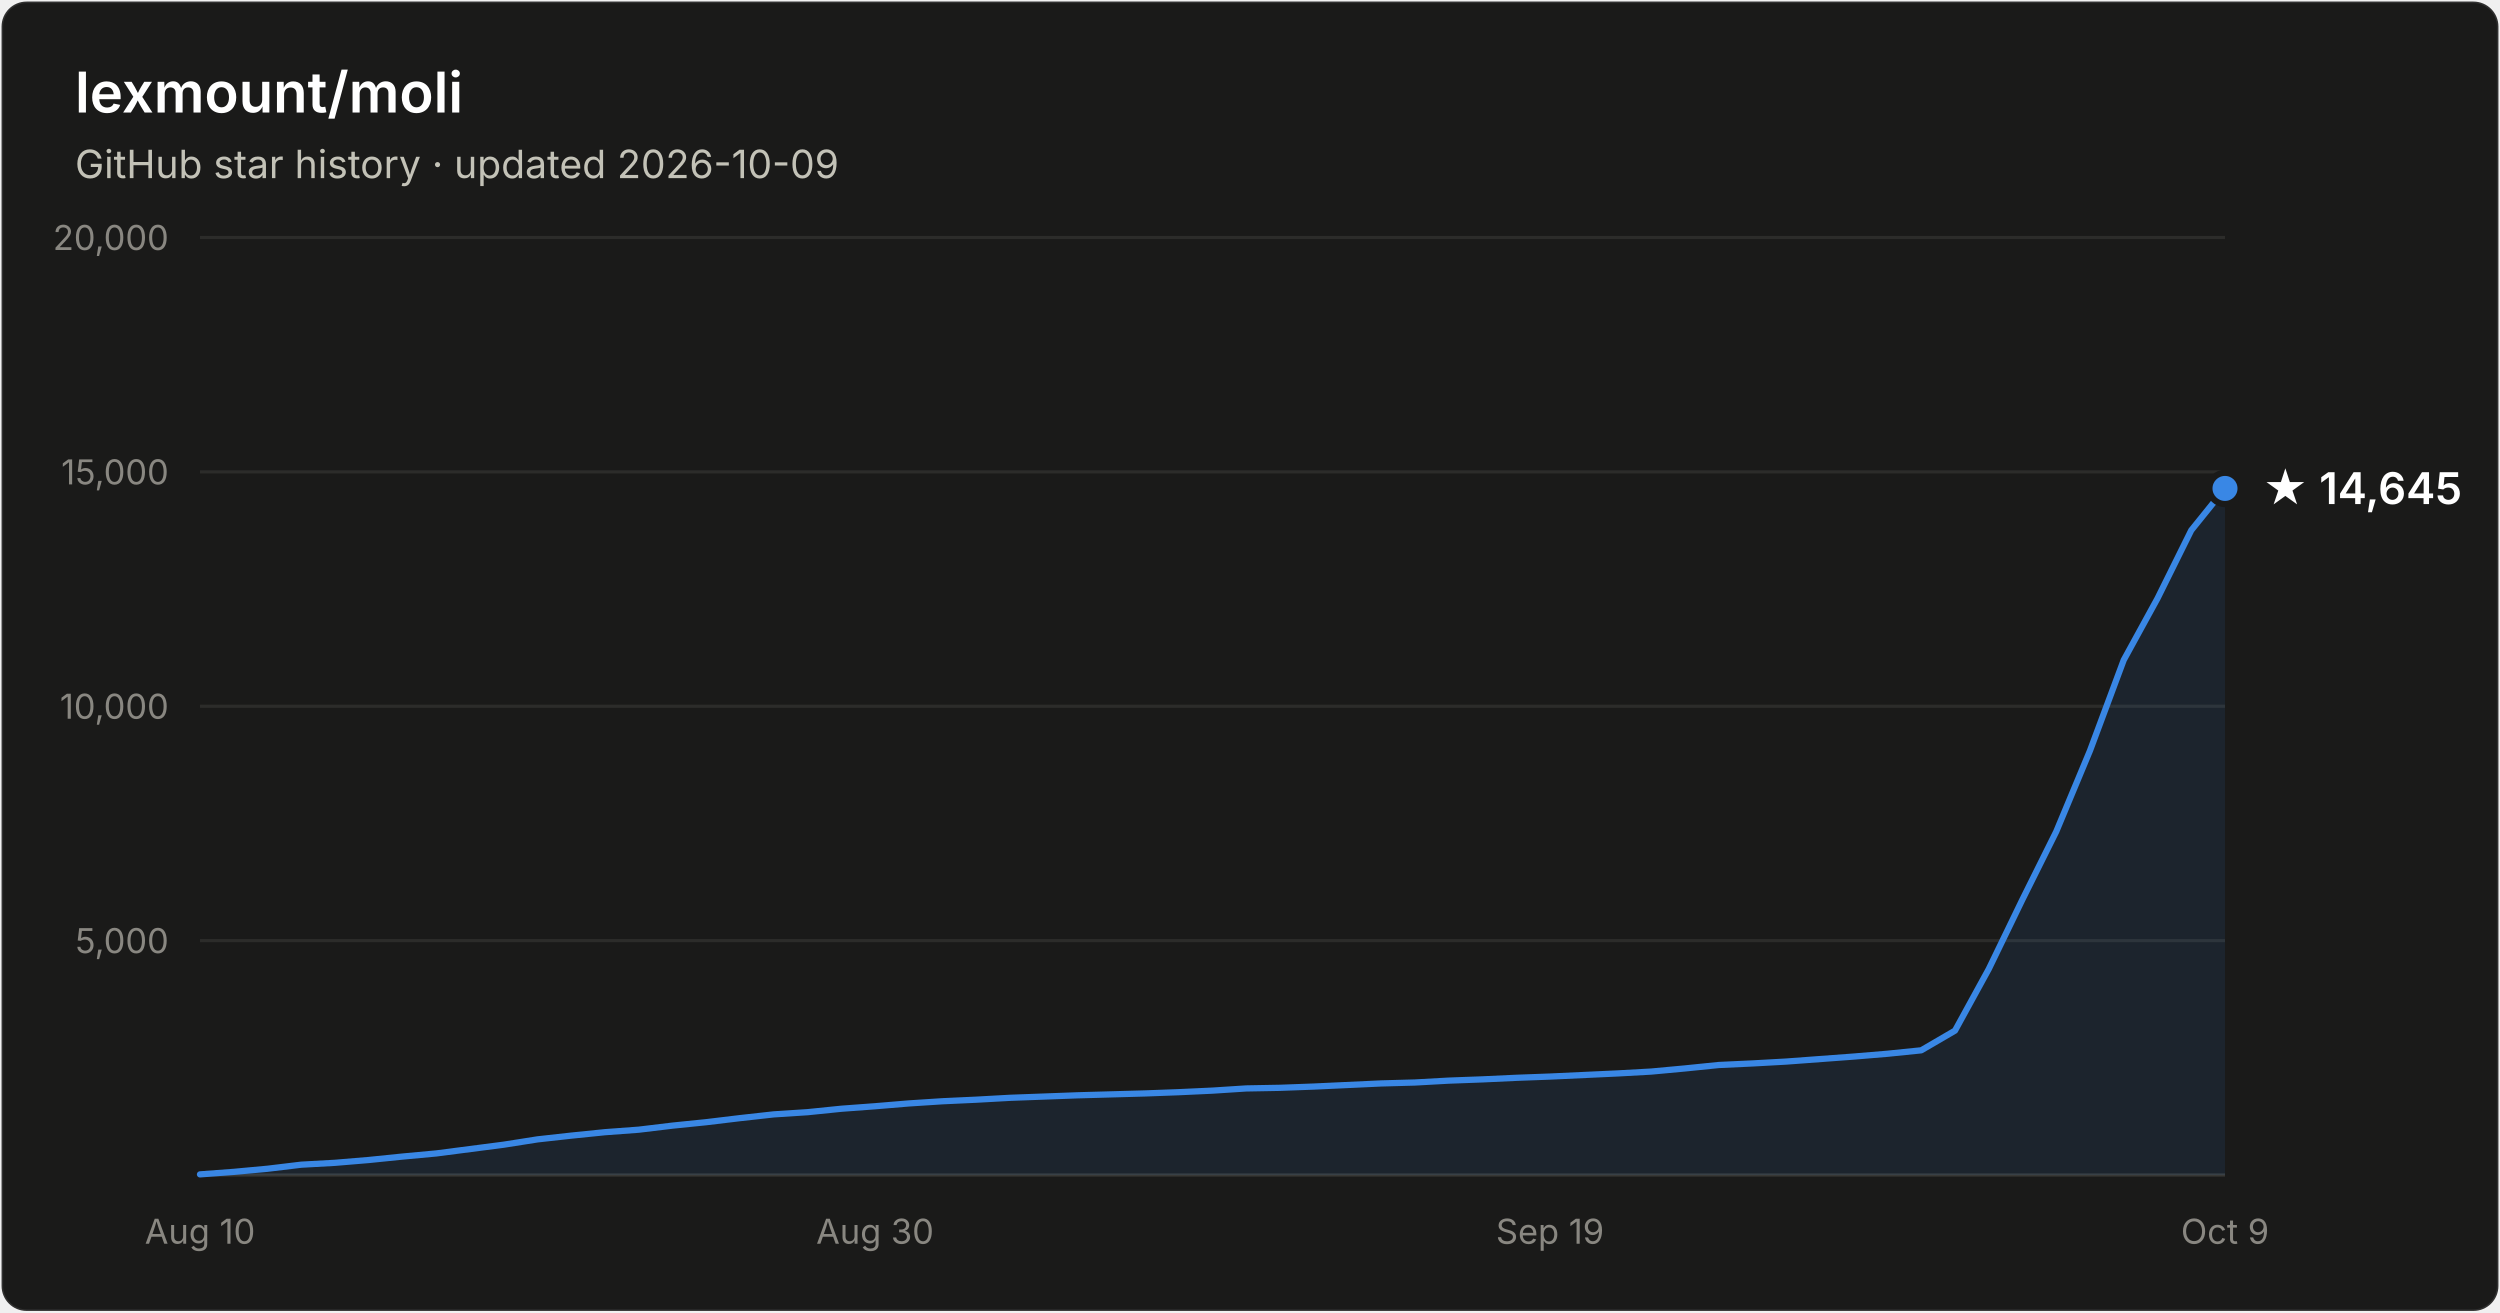
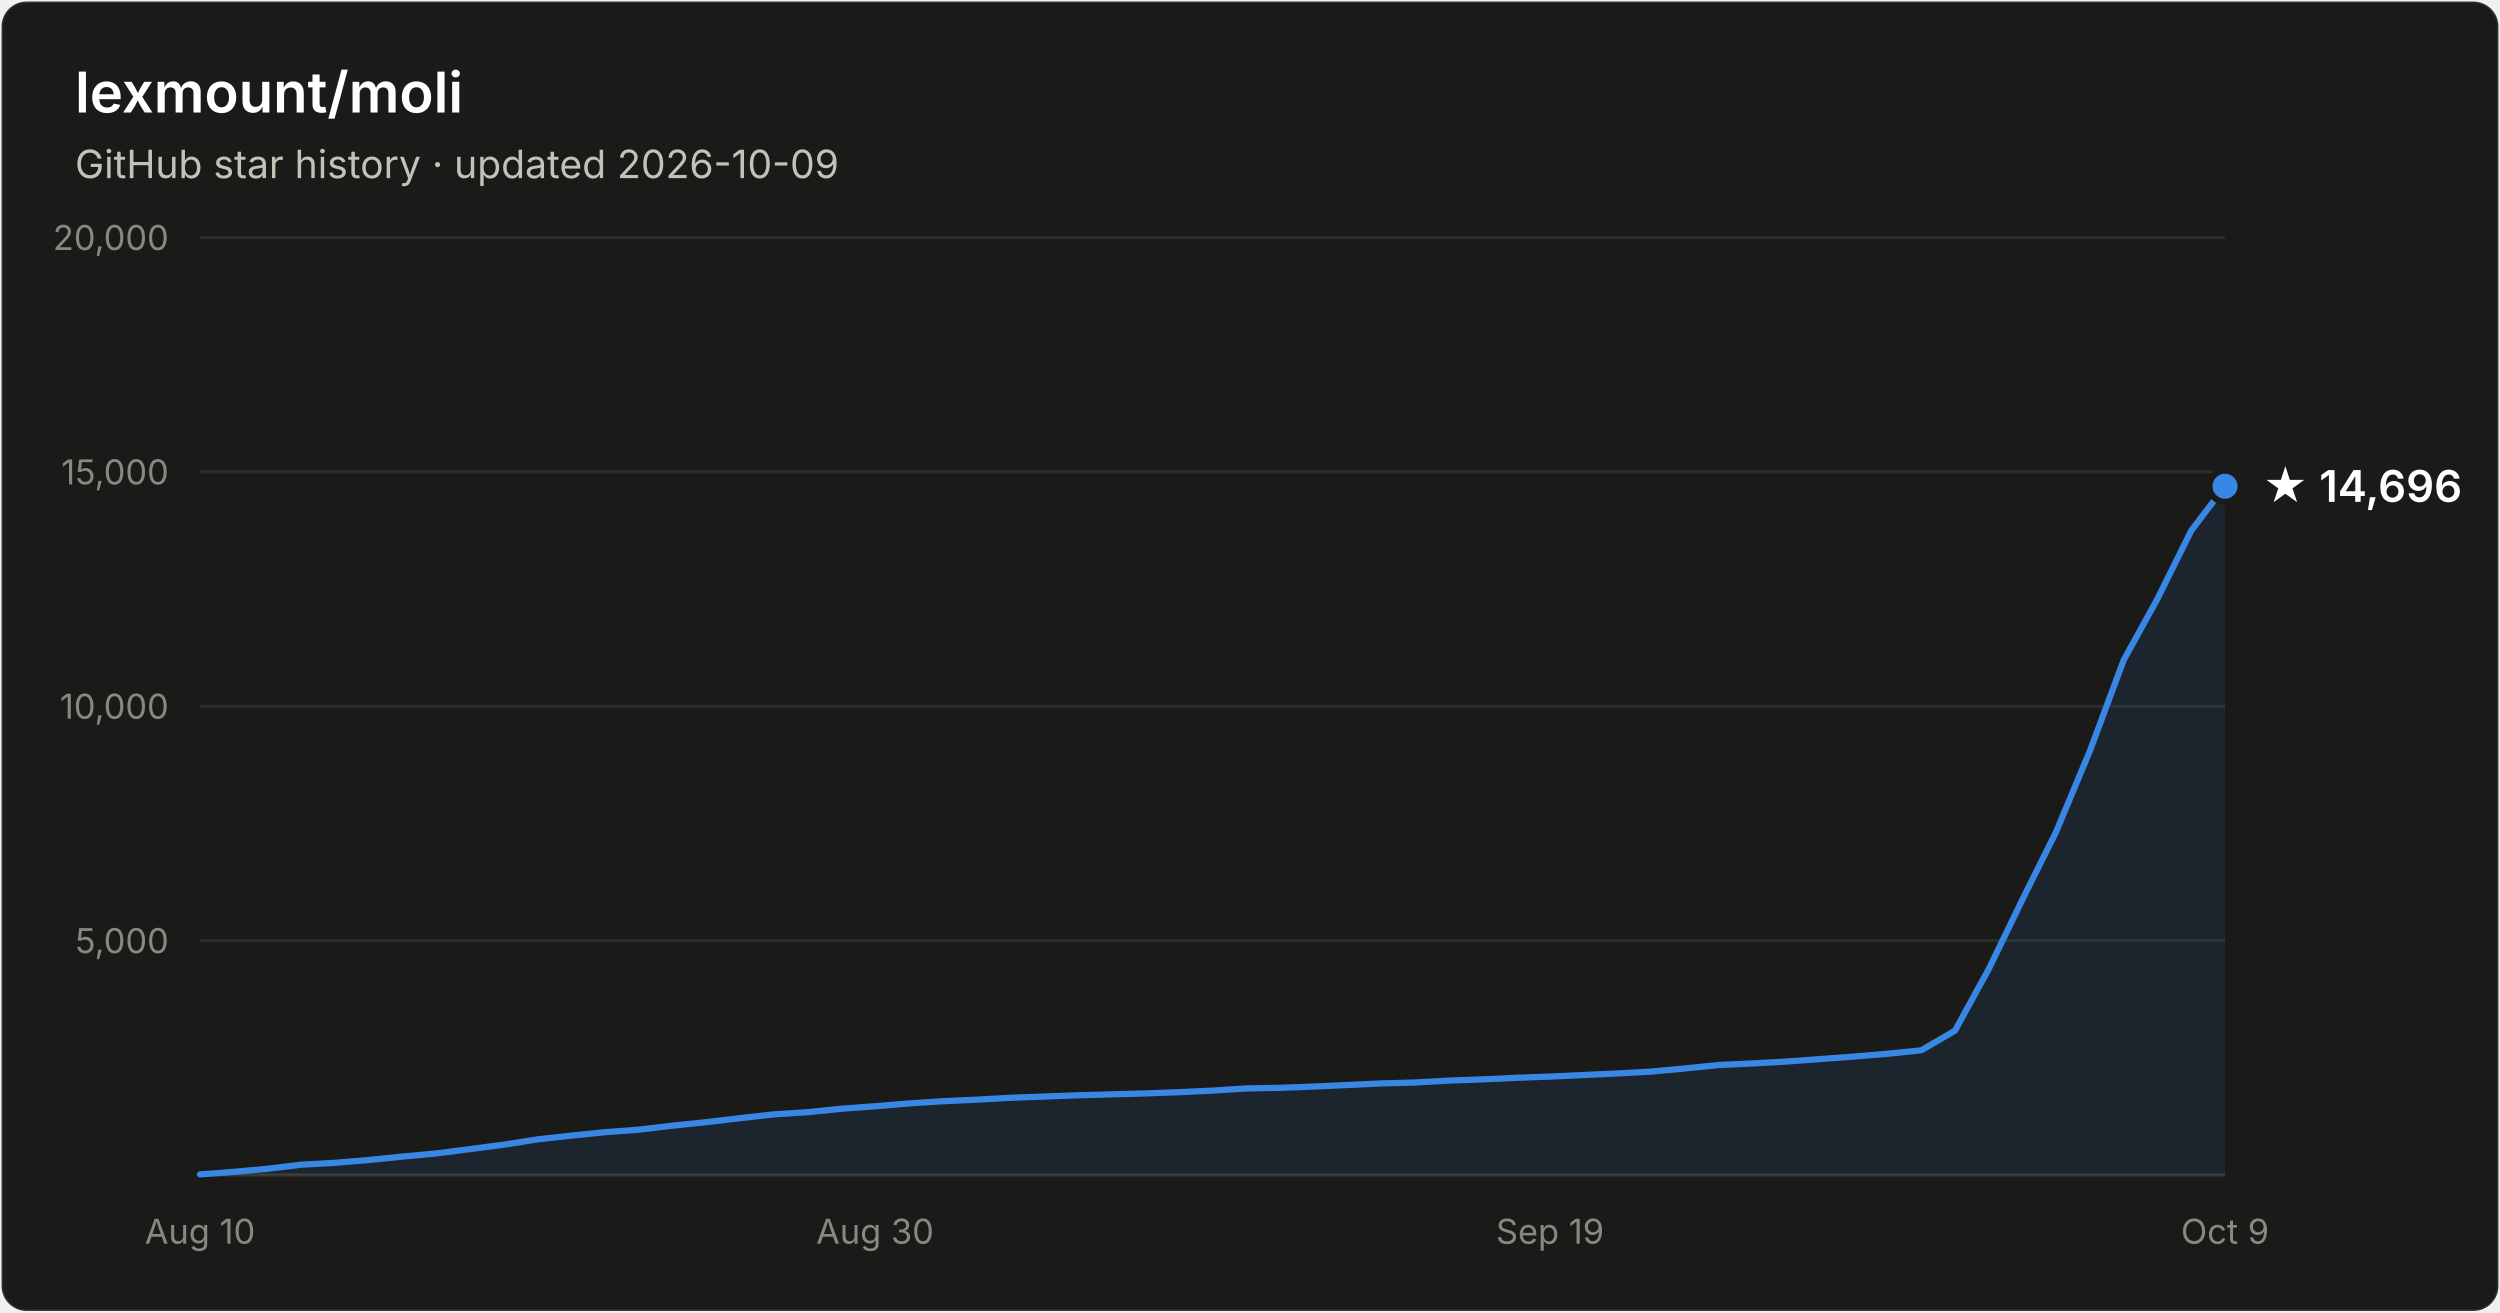
- <svg xmlns="http://www.w3.org/2000/svg" width="800" height="420" viewBox="0 0 800 420" font-family="system-ui, -apple-system, Segoe UI, sans-serif" role="img" aria-label="Star history of lexmount/moli: 14,645 stars as of 2026-10-09">
+ <svg xmlns="http://www.w3.org/2000/svg" width="800" height="420" viewBox="0 0 800 420" font-family="system-ui, -apple-system, Segoe UI, sans-serif" role="img" aria-label="Star history of lexmount/moli: 14,696 stars as of 2026-10-09">
  <rect x="0.5" y="0.5" width="799" height="419" rx="8" fill="#1a1a19" stroke="rgba(255,255,255,0.10)" />
  <text x="24" y="36" fill="#ffffff" font-size="18" font-weight="600">lexmount/moli</text>
  <text x="24" y="57" fill="#c3c2b7" font-size="12.5">GitHub star history · updated 2026-10-09</text>
  <line x1="64" y1="301.0" x2="712" y2="301.0" stroke="#2c2c2a" stroke-width="1" />
  <text x="54" y="305.0" text-anchor="end" fill="#898781" font-size="11" style="font-variant-numeric:tabular-nums">5,000</text>
  <line x1="64" y1="226.0" x2="712" y2="226.0" stroke="#2c2c2a" stroke-width="1" />
  <text x="54" y="230.0" text-anchor="end" fill="#898781" font-size="11" style="font-variant-numeric:tabular-nums">10,000</text>
  <line x1="64" y1="151.0" x2="712" y2="151.0" stroke="#2c2c2a" stroke-width="1" />
  <text x="54" y="155.0" text-anchor="end" fill="#898781" font-size="11" style="font-variant-numeric:tabular-nums">15,000</text>
  <line x1="64" y1="76.0" x2="712" y2="76.0" stroke="#2c2c2a" stroke-width="1" />
  <text x="54" y="80.0" text-anchor="end" fill="#898781" font-size="11" style="font-variant-numeric:tabular-nums">20,000</text>
  <line x1="64" y1="376" x2="712" y2="376" stroke="#383835" stroke-width="1" />
  <text x="64.0" y="398" text-anchor="middle" fill="#898781" font-size="11" style="font-variant-numeric:tabular-nums">Aug 10</text>
  <text x="280.0" y="398" text-anchor="middle" fill="#898781" font-size="11" style="font-variant-numeric:tabular-nums">Aug 30</text>
  <text x="496.0" y="398" text-anchor="middle" fill="#898781" font-size="11" style="font-variant-numeric:tabular-nums">Sep 19</text>
  <text x="712.0" y="398" text-anchor="middle" fill="#898781" font-size="11" style="font-variant-numeric:tabular-nums">Oct 9</text>
-   <path d="M64.0 375.8 L74.8 375.0 L85.6 374.0 L96.4 372.7 L107.2 372.1 L118.0 371.2 L128.8 370.1 L139.6 369.1 L150.4 367.7 L161.2 366.3 L172.0 364.6 L182.8 363.4 L193.6 362.3 L204.4 361.5 L215.2 360.2 L226.0 359.1 L236.8 357.8 L247.6 356.6 L258.4 355.9 L269.2 354.8 L280.0 354.0 L290.8 353.1 L301.6 352.4 L312.4 351.9 L323.2 351.3 L334.0 350.9 L344.8 350.5 L355.6 350.2 L366.4 349.9 L377.2 349.5 L388.0 349.0 L398.8 348.3 L409.6 348.1 L420.4 347.7 L431.2 347.2 L442.0 346.7 L452.8 346.4 L463.6 345.8 L474.4 345.4 L485.2 344.9 L496.0 344.5 L506.8 344.0 L517.6 343.5 L528.4 342.9 L539.2 341.9 L550.0 340.8 L560.8 340.3 L571.6 339.7 L582.4 338.9 L593.2 338.1 L604.0 337.2 L614.8 336.1 L625.6 329.8 L636.4 310.1 L647.2 287.8 L658.0 266.1 L668.8 240.2 L679.6 211.2 L690.4 191.5 L701.2 169.7 L712.0 156.3 L712.0 376 L64.0 376 Z" fill="#3987e5" fill-opacity="0.1" />
-   <path d="M64.0 375.8 L74.8 375.0 L85.6 374.0 L96.4 372.7 L107.2 372.1 L118.0 371.2 L128.8 370.1 L139.6 369.1 L150.4 367.7 L161.2 366.3 L172.0 364.6 L182.8 363.4 L193.6 362.3 L204.4 361.5 L215.2 360.2 L226.0 359.1 L236.8 357.8 L247.6 356.6 L258.4 355.9 L269.2 354.8 L280.0 354.0 L290.8 353.1 L301.6 352.4 L312.4 351.9 L323.2 351.3 L334.0 350.9 L344.8 350.5 L355.6 350.2 L366.4 349.9 L377.2 349.5 L388.0 349.0 L398.8 348.3 L409.6 348.1 L420.4 347.7 L431.2 347.2 L442.0 346.7 L452.8 346.4 L463.6 345.8 L474.4 345.4 L485.2 344.9 L496.0 344.5 L506.8 344.0 L517.6 343.5 L528.4 342.9 L539.2 341.9 L550.0 340.8 L560.8 340.3 L571.6 339.7 L582.4 338.9 L593.2 338.1 L604.0 337.2 L614.8 336.1 L625.6 329.8 L636.4 310.1 L647.2 287.8 L658.0 266.1 L668.8 240.2 L679.6 211.2 L690.4 191.5 L701.2 169.7 L712.0 156.3" fill="none" stroke="#3987e5" stroke-width="2" stroke-linejoin="round" stroke-linecap="round" />
-   <circle cx="712.0" cy="156.3" r="5" fill="#3987e5" stroke="#1a1a19" stroke-width="2" />
-   <text x="724.0" y="161.3" fill="#ffffff" font-size="14" font-weight="600">★ 14,645</text>
+   <path d="M64.0 375.8 L74.8 375.0 L85.6 374.0 L96.4 372.7 L107.2 372.1 L118.0 371.2 L128.8 370.1 L139.6 369.1 L150.4 367.7 L161.2 366.3 L172.0 364.6 L182.8 363.4 L193.6 362.3 L204.4 361.5 L215.2 360.2 L226.0 359.1 L236.8 357.8 L247.6 356.6 L258.4 355.9 L269.2 354.8 L280.0 354.0 L290.8 353.1 L301.6 352.4 L312.4 351.9 L323.2 351.3 L334.0 350.9 L344.8 350.5 L355.6 350.2 L366.4 349.9 L377.2 349.5 L388.0 349.0 L398.8 348.3 L409.6 348.1 L420.4 347.7 L431.2 347.2 L442.0 346.7 L452.8 346.4 L463.6 345.8 L474.4 345.4 L485.2 344.9 L496.0 344.5 L506.8 344.0 L517.6 343.5 L528.4 342.9 L539.2 341.9 L550.0 340.8 L560.8 340.3 L571.6 339.7 L582.4 338.9 L593.2 338.1 L604.0 337.2 L614.8 336.1 L625.6 329.8 L636.4 310.1 L647.2 287.8 L658.0 266.1 L668.8 240.2 L679.6 211.2 L690.4 191.6 L701.2 169.8 L712.0 155.6 L712.0 376 L64.0 376 Z" fill="#3987e5" fill-opacity="0.1" />
+   <path d="M64.0 375.8 L74.8 375.0 L85.6 374.0 L96.4 372.7 L107.2 372.1 L118.0 371.2 L128.8 370.1 L139.6 369.1 L150.4 367.7 L161.2 366.3 L172.0 364.6 L182.8 363.4 L193.6 362.3 L204.4 361.5 L215.2 360.2 L226.0 359.1 L236.8 357.8 L247.6 356.6 L258.4 355.9 L269.2 354.8 L280.0 354.0 L290.8 353.1 L301.6 352.4 L312.4 351.9 L323.2 351.3 L334.0 350.9 L344.8 350.5 L355.6 350.2 L366.4 349.9 L377.2 349.5 L388.0 349.0 L398.8 348.3 L409.6 348.1 L420.4 347.7 L431.2 347.2 L442.0 346.7 L452.8 346.4 L463.6 345.8 L474.4 345.4 L485.2 344.9 L496.0 344.5 L506.8 344.0 L517.6 343.5 L528.4 342.9 L539.2 341.9 L550.0 340.8 L560.8 340.3 L571.6 339.7 L582.4 338.9 L593.2 338.1 L604.0 337.2 L614.8 336.1 L625.6 329.8 L636.4 310.1 L647.2 287.8 L658.0 266.1 L668.8 240.2 L679.6 211.2 L690.4 191.6 L701.2 169.8 L712.0 155.6" fill="none" stroke="#3987e5" stroke-width="2" stroke-linejoin="round" stroke-linecap="round" />
+   <circle cx="712.0" cy="155.6" r="5" fill="#3987e5" stroke="#1a1a19" stroke-width="2" />
+   <text x="724.0" y="160.6" fill="#ffffff" font-size="14" font-weight="600">★ 14,696</text>
</svg>
